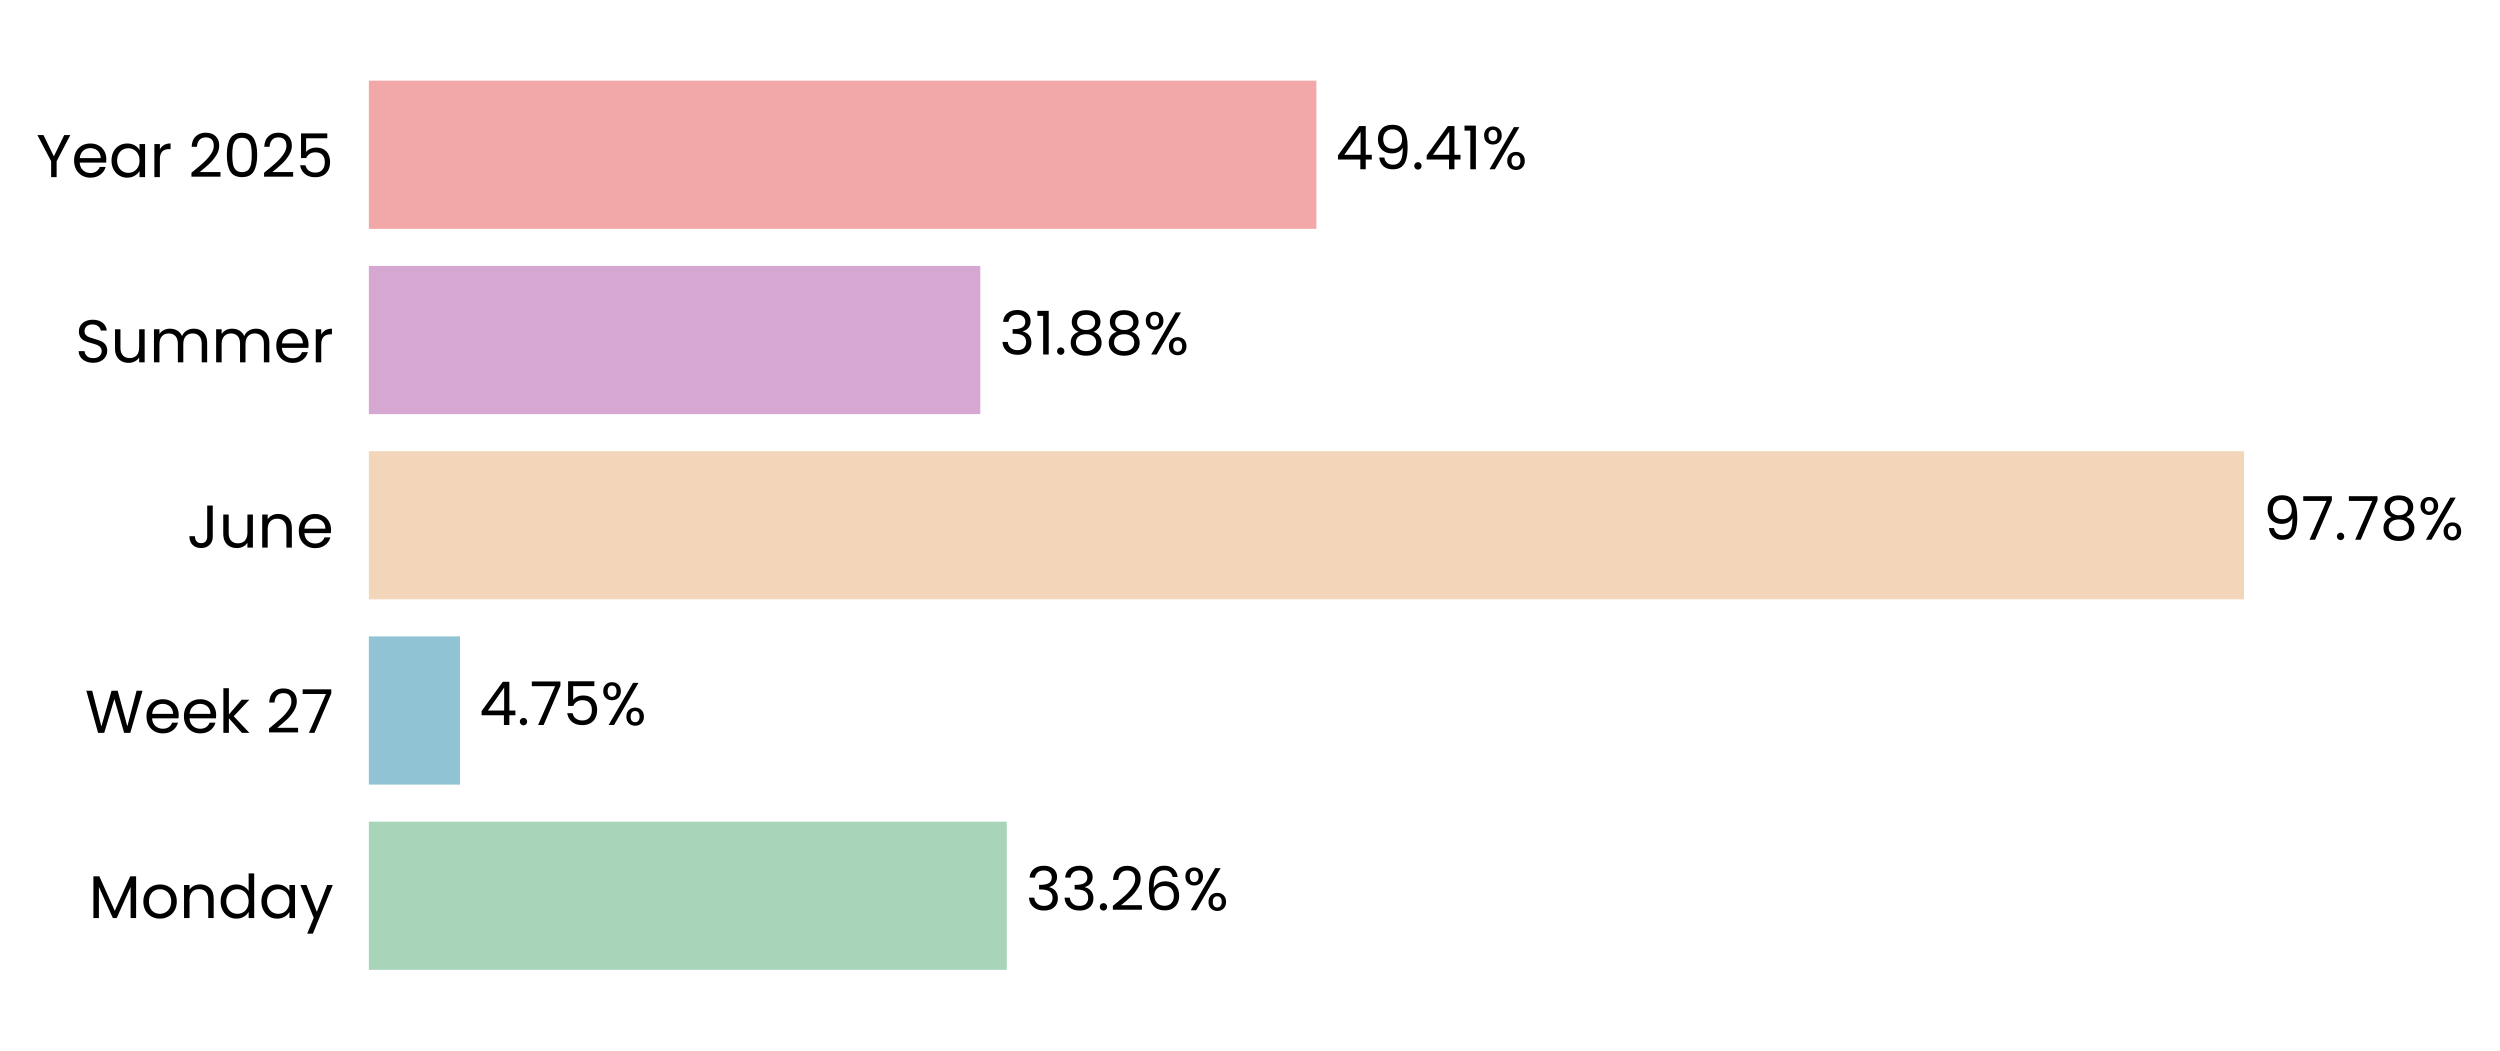
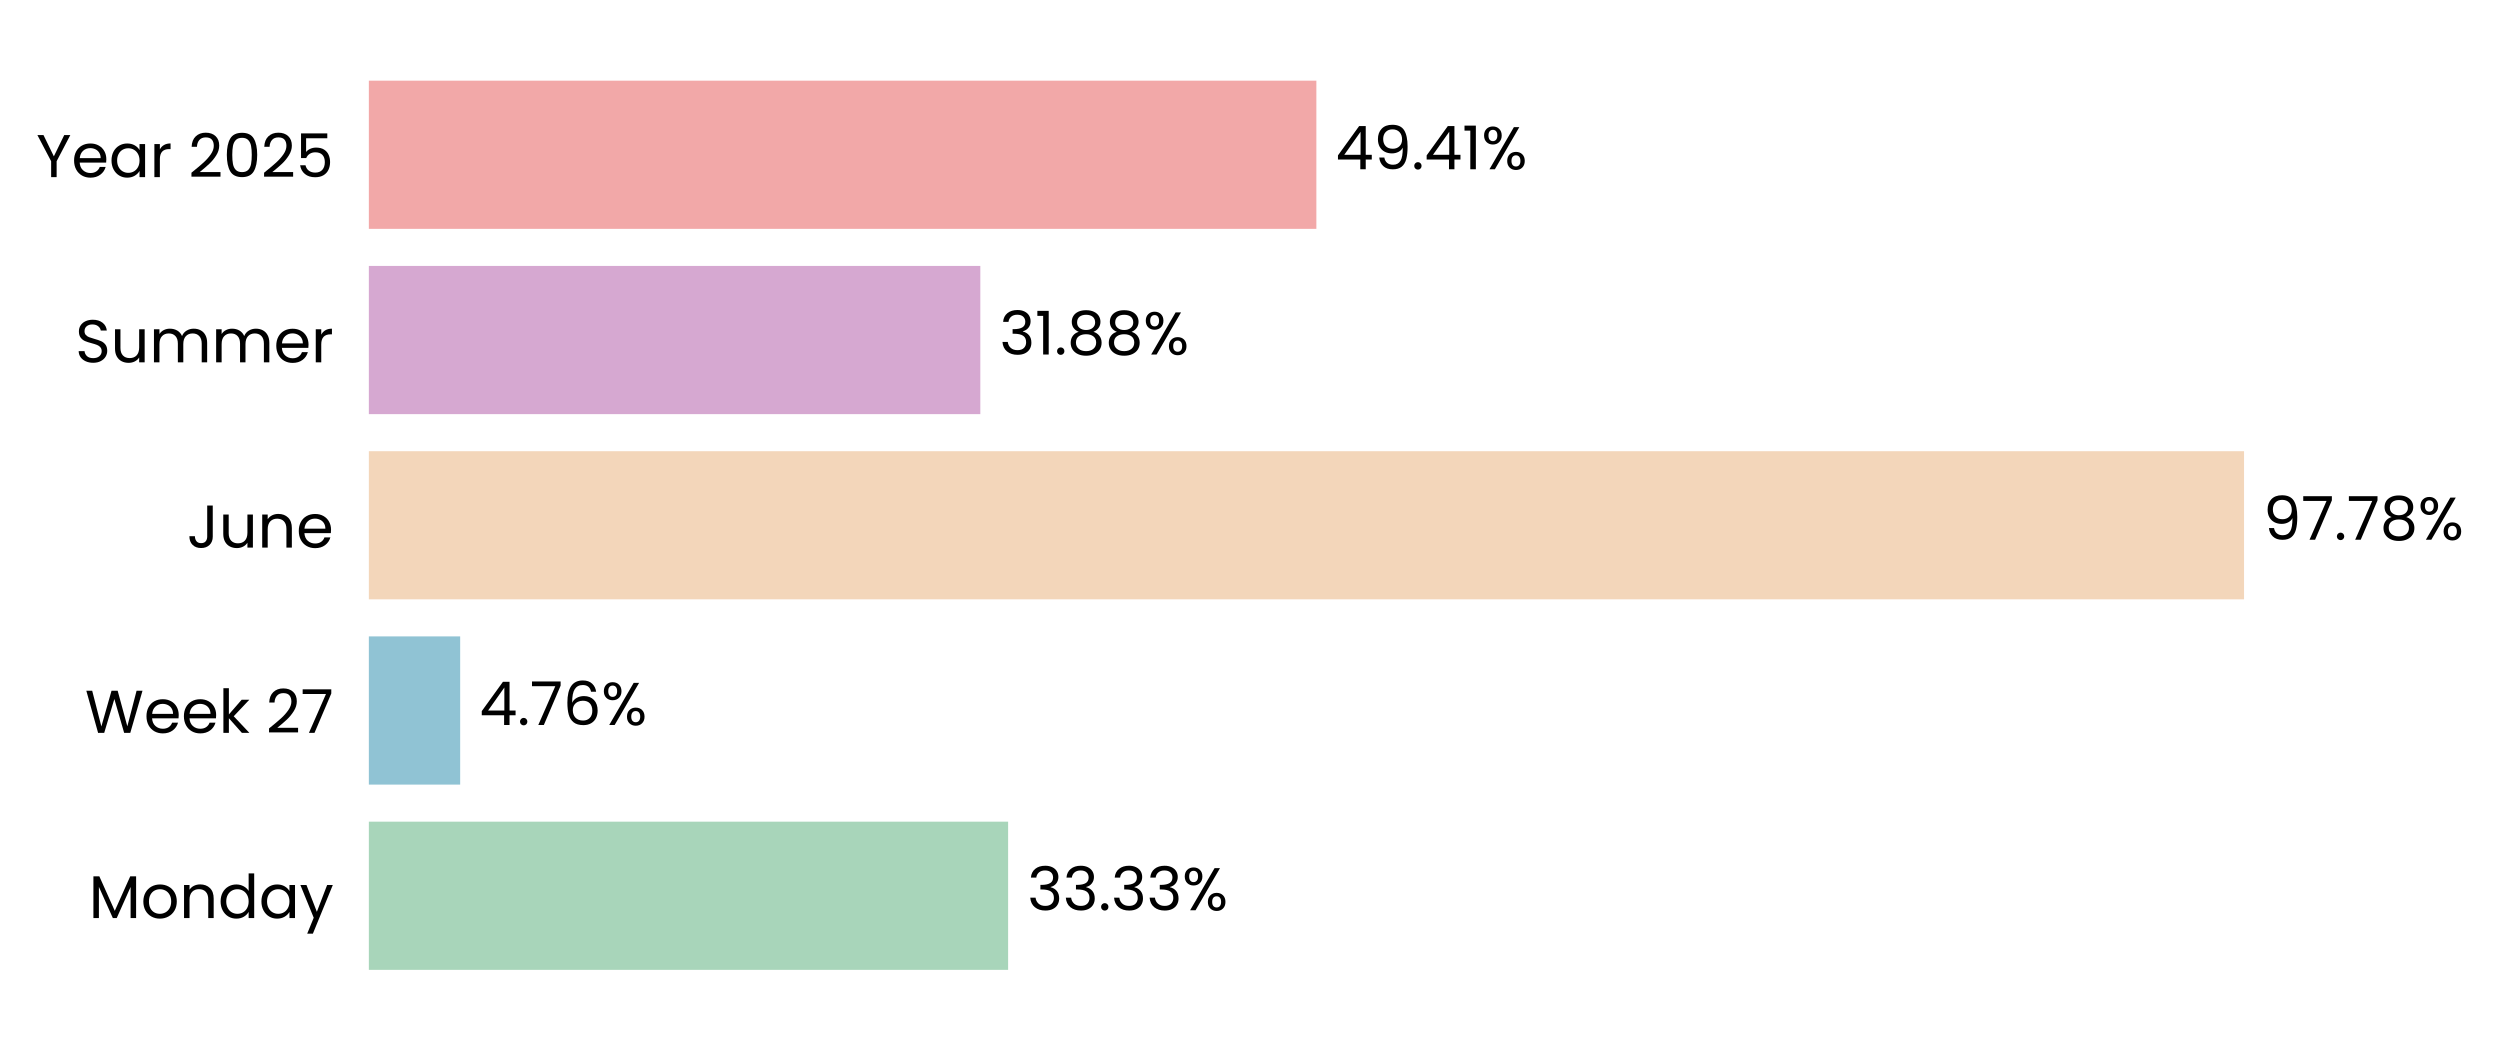
<svg xmlns="http://www.w3.org/2000/svg" xmlns:xlink="http://www.w3.org/1999/xlink" width="496.889pt" height="208.8pt" viewBox="0 0 496.889 208.8" version="1.1">
  <defs>
    <style type="text/css">*{stroke-linejoin: round; stroke-linecap: butt}</style>
  </defs>
  <g id="figure_1">
    <g id="patch_1">
      <path d="M 0 208.8  L 496.889 208.8  L 496.889 0  L 0 0  L 0 208.8  z " style="fill: none" />
    </g>
    <g id="axes_1">
      <g id="patch_2">
-         <path d="M 73.311 201.6  L 454.494 201.6  L 454.494 7.2  L 73.311 7.2  L 73.311 201.6  z " style="fill: none" />
+         <path d="M 73.311 201.6  L 454.485 201.6  L 454.485 7.2  L 73.311 7.2  L 73.311 201.6  z " style="fill: none" />
      </g>
      <g id="patch_3">
-         <path d="M 73.311 192.764  L 200.108 192.764  L 200.108 163.309  L 73.311 163.309  z " clip-path="url(#pce39b1b257)" style="fill: #a8d5ba" />
+         <path d="M 73.311 192.764  L 200.369 192.764  L 200.369 163.309  L 73.311 163.309  z " clip-path="url(#p1433f95f9f)" style="fill: #a8d5ba" />
      </g>
      <g id="patch_4">
-         <path d="M 73.311 155.945  L 91.425 155.945  L 91.425 126.491  L 73.311 126.491  z " clip-path="url(#pce39b1b257)" style="fill: #90c3d4" />
+         <path d="M 73.311 155.945  L 91.462 155.945  L 91.462 126.491  L 73.311 126.491  z " clip-path="url(#p1433f95f9f)" style="fill: #90c3d4" />
      </g>
      <g id="patch_5">
-         <path d="M 73.311 119.127  L 446.015 119.127  L 446.015 89.673  L 73.311 89.673  z " clip-path="url(#pce39b1b257)" style="fill: #f3d6ba" />
+         <path d="M 73.311 119.127  L 446.015 119.127  L 446.015 89.673  L 73.311 89.673  z " clip-path="url(#p1433f95f9f)" style="fill: #f3d6ba" />
      </g>
      <g id="patch_6">
-         <path d="M 73.311 82.309  L 194.845 82.309  L 194.845 52.855  L 73.311 52.855  z " clip-path="url(#pce39b1b257)" style="fill: #d6a8d1" />
+         <path d="M 73.311 82.309  L 194.845 82.309  L 194.845 52.855  L 73.311 52.855  z " clip-path="url(#p1433f95f9f)" style="fill: #d6a8d1" />
      </g>
      <g id="patch_7">
-         <path d="M 73.311 45.491  L 261.639 45.491  L 261.639 16.036  L 73.311 16.036  z " clip-path="url(#pce39b1b257)" style="fill: #f2a8a8" />
+         <path d="M 73.311 45.491  L 261.636 45.491  L 261.636 16.036  L 73.311 16.036  z " clip-path="url(#p1433f95f9f)" style="fill: #f2a8a8" />
      </g>
      <g id="matplotlib.axis_1">
        <g id="ytick_1">
          <g id="text_1">
            <g transform="translate(17.64187 182.4764) scale(0.12 -0.12)">
              <defs>
                <path id="Poppins-Regular-4d" d="M 5018 4429  L 5018 0  L 4435 0  L 4435 3302  L 2963 0  L 2554 0  L 1075 3309  L 1075 0  L 493 0  L 493 4429  L 1120 4429  L 2758 768  L 4397 4429  L 5018 4429  z " transform="scale(0.015625)" />
                <path id="Poppins-Regular-6f" d="M 2022 -58  Q 1530 -58 1130 166  Q 730 390 502 803  Q 275 1216 275 1760  Q 275 2298 508 2710  Q 742 3123 1145 3344  Q 1549 3565 2048 3565  Q 2547 3565 2950 3344  Q 3354 3123 3587 2713  Q 3821 2304 3821 1760  Q 3821 1216 3581 803  Q 3341 390 2931 166  Q 2522 -58 2022 -58  z M 2022 454  Q 2336 454 2611 601  Q 2886 749 3056 1043  Q 3226 1338 3226 1760  Q 3226 2182 3059 2476  Q 2893 2771 2624 2915  Q 2355 3059 2042 3059  Q 1722 3059 1456 2915  Q 1190 2771 1030 2476  Q 870 2182 870 1760  Q 870 1331 1027 1036  Q 1184 742 1446 598  Q 1709 454 2022 454  z " transform="scale(0.015625)" />
                <path id="Poppins-Regular-6e" d="M 2202 3571  Q 2842 3571 3238 3184  Q 3635 2797 3635 2067  L 3635 0  L 3059 0  L 3059 1984  Q 3059 2509 2796 2787  Q 2534 3066 2080 3066  Q 1619 3066 1347 2778  Q 1075 2490 1075 1939  L 1075 0  L 493 0  L 493 3507  L 1075 3507  L 1075 3008  Q 1248 3277 1545 3424  Q 1843 3571 2202 3571  z " transform="scale(0.015625)" />
                <path id="Poppins-Regular-64" d="M 275 1766  Q 275 2304 492 2710  Q 710 3117 1091 3341  Q 1472 3565 1946 3565  Q 2355 3565 2707 3376  Q 3059 3187 3245 2880  L 3245 4736  L 3834 4736  L 3834 0  L 3245 0  L 3245 659  Q 3072 346 2733 144  Q 2394 -58 1939 -58  Q 1472 -58 1091 172  Q 710 403 492 819  Q 275 1235 275 1766  z M 3245 1760  Q 3245 2157 3085 2451  Q 2925 2746 2653 2902  Q 2381 3059 2054 3059  Q 1728 3059 1459 2905  Q 1190 2752 1030 2457  Q 870 2163 870 1766  Q 870 1363 1030 1065  Q 1190 768 1459 611  Q 1728 454 2054 454  Q 2381 454 2653 611  Q 2925 768 3085 1065  Q 3245 1363 3245 1760  z " transform="scale(0.015625)" />
                <path id="Poppins-Regular-61" d="M 275 1766  Q 275 2304 492 2710  Q 710 3117 1091 3341  Q 1472 3565 1939 3565  Q 2400 3565 2739 3366  Q 3078 3168 3245 2867  L 3245 3507  L 3834 3507  L 3834 0  L 3245 0  L 3245 653  Q 3072 346 2729 144  Q 2387 -58 1933 -58  Q 1466 -58 1088 172  Q 710 403 492 819  Q 275 1235 275 1766  z M 3245 1760  Q 3245 2157 3085 2451  Q 2925 2746 2653 2902  Q 2381 3059 2054 3059  Q 1728 3059 1459 2905  Q 1190 2752 1030 2457  Q 870 2163 870 1766  Q 870 1363 1030 1065  Q 1190 768 1459 611  Q 1728 454 2054 454  Q 2381 454 2653 611  Q 2925 768 3085 1065  Q 3245 1363 3245 1760  z " transform="scale(0.015625)" />
                <path id="Poppins-Regular-79" d="M 3514 3507  L 1402 -1651  L 800 -1651  L 1491 38  L 77 3507  L 723 3507  L 1824 666  L 2912 3507  L 3514 3507  z " transform="scale(0.015625)" />
              </defs>
              <use xlink:href="#Poppins-Regular-4d" />
              <use xlink:href="#Poppins-Regular-6f" transform="translate(86.09999 0)" />
              <use xlink:href="#Poppins-Regular-6e" transform="translate(150.1 0)" />
              <use xlink:href="#Poppins-Regular-64" transform="translate(214.1 0)" />
              <use xlink:href="#Poppins-Regular-61" transform="translate(281.7 0)" />
              <use xlink:href="#Poppins-Regular-79" transform="translate(349.2999 0)" />
            </g>
          </g>
        </g>
        <g id="ytick_2">
          <g id="text_2">
            <g transform="translate(16.88437 145.6582) scale(0.12 -0.12)">
              <defs>
                <path id="Poppins-Regular-57" d="M 6099 4461  L 4806 0  L 4154 0  L 3117 3590  L 2042 0  L 1395 -6  L 147 4461  L 768 4461  L 1741 678  L 2816 4461  L 3469 4461  L 4493 691  L 5472 4461  L 6099 4461  z " transform="scale(0.015625)" />
                <path id="Poppins-Regular-65" d="M 3693 1888  Q 3693 1722 3674 1536  L 870 1536  Q 902 1018 1225 726  Q 1549 435 2010 435  Q 2387 435 2640 611  Q 2893 787 2995 1082  L 3622 1082  Q 3482 576 3059 259  Q 2637 -58 2010 -58  Q 1510 -58 1116 166  Q 723 390 499 803  Q 275 1216 275 1760  Q 275 2304 492 2713  Q 710 3123 1104 3344  Q 1498 3565 2010 3565  Q 2509 3565 2893 3347  Q 3277 3130 3485 2749  Q 3693 2368 3693 1888  z M 3091 2010  Q 3091 2342 2944 2582  Q 2797 2822 2544 2947  Q 2291 3072 1984 3072  Q 1542 3072 1232 2790  Q 922 2509 877 2010  L 3091 2010  z " transform="scale(0.015625)" />
                <path id="Poppins-Regular-6b" d="M 2451 0  L 1075 1549  L 1075 0  L 493 0  L 493 4736  L 1075 4736  L 1075 1952  L 2426 3507  L 3238 3507  L 1587 1760  L 3245 0  L 2451 0  z " transform="scale(0.015625)" />
                <path id="Poppins-Regular-20" transform="scale(0.015625)" />
                <path id="Poppins-Regular-32" d="M 326 467  Q 1139 1120 1600 1539  Q 2061 1958 2377 2416  Q 2694 2874 2694 3315  Q 2694 3731 2492 3971  Q 2291 4211 1843 4211  Q 1408 4211 1168 3939  Q 928 3667 909 3213  L 346 3213  Q 371 3930 780 4320  Q 1190 4710 1837 4710  Q 2496 4710 2883 4345  Q 3270 3981 3270 3341  Q 3270 2810 2953 2307  Q 2637 1805 2233 1424  Q 1830 1043 1203 538  L 3405 538  L 3405 51  L 326 51  L 326 467  z " transform="scale(0.015625)" />
                <path id="Poppins-Regular-37" d="M 3245 4173  L 1466 0  L 877 0  L 2682 4115  L 211 4115  L 211 4614  L 3245 4614  L 3245 4173  z " transform="scale(0.015625)" />
              </defs>
              <use xlink:href="#Poppins-Regular-57" />
              <use xlink:href="#Poppins-Regular-65" transform="translate(97.59999 0)" />
              <use xlink:href="#Poppins-Regular-65" transform="translate(159.6 0)" />
              <use xlink:href="#Poppins-Regular-6b" transform="translate(221.6 0)" />
              <use xlink:href="#Poppins-Regular-20" transform="translate(273.0999 0)" />
              <use xlink:href="#Poppins-Regular-32" transform="translate(299.7999 0)" />
              <use xlink:href="#Poppins-Regular-37" transform="translate(357.2999 0)" />
            </g>
          </g>
        </g>
        <g id="ytick_3">
          <g id="text_3">
            <g transform="translate(37.15125 108.84) scale(0.12 -0.12)">
              <defs>
                <path id="Poppins-Regular-4a" d="M 2739 4461  L 2739 1165  Q 2739 614 2400 284  Q 2061 -45 1504 -45  Q 941 -45 601 291  Q 262 627 262 1210  L 845 1210  Q 851 883 1014 678  Q 1178 474 1504 474  Q 1830 474 1990 669  Q 2150 864 2150 1165  L 2150 4461  L 2739 4461  z " transform="scale(0.015625)" />
                <path id="Poppins-Regular-75" d="M 3603 3507  L 3603 0  L 3021 0  L 3021 518  Q 2854 250 2556 99  Q 2259 -51 1901 -51  Q 1491 -51 1164 118  Q 838 288 649 627  Q 461 966 461 1453  L 461 3507  L 1037 3507  L 1037 1530  Q 1037 1011 1299 732  Q 1562 454 2016 454  Q 2483 454 2752 742  Q 3021 1030 3021 1581  L 3021 3507  L 3603 3507  z " transform="scale(0.015625)" />
              </defs>
              <use xlink:href="#Poppins-Regular-4a" />
              <use xlink:href="#Poppins-Regular-75" transform="translate(52.99999 0)" />
              <use xlink:href="#Poppins-Regular-6e" transform="translate(117 0)" />
              <use xlink:href="#Poppins-Regular-65" transform="translate(181 0)" />
            </g>
          </g>
        </g>
        <g id="ytick_4">
          <g id="text_4">
            <g transform="translate(14.95125 72.02182) scale(0.12 -0.12)">
              <defs>
                <path id="Poppins-Regular-53" d="M 1907 -45  Q 1466 -45 1117 112  Q 768 269 569 547  Q 371 826 365 1190  L 986 1190  Q 1018 877 1245 662  Q 1472 448 1907 448  Q 2323 448 2563 656  Q 2803 864 2803 1190  Q 2803 1446 2662 1606  Q 2522 1766 2310 1849  Q 2099 1933 1741 2029  Q 1299 2144 1033 2259  Q 768 2374 579 2620  Q 390 2867 390 3283  Q 390 3648 576 3929  Q 762 4211 1098 4364  Q 1434 4518 1869 4518  Q 2496 4518 2896 4204  Q 3296 3891 3347 3373  L 2707 3373  Q 2675 3629 2438 3824  Q 2202 4019 1811 4019  Q 1446 4019 1216 3830  Q 986 3642 986 3302  Q 986 3059 1123 2905  Q 1261 2752 1462 2672  Q 1664 2592 2029 2490  Q 2470 2368 2739 2249  Q 3008 2131 3200 1884  Q 3392 1638 3392 1216  Q 3392 890 3219 602  Q 3046 314 2707 134  Q 2368 -45 1907 -45  z " transform="scale(0.015625)" />
                <path id="Poppins-Regular-6d" d="M 4710 3571  Q 5120 3571 5440 3401  Q 5760 3232 5945 2893  Q 6131 2554 6131 2067  L 6131 0  L 5555 0  L 5555 1984  Q 5555 2509 5296 2787  Q 5037 3066 4595 3066  Q 4141 3066 3872 2774  Q 3603 2483 3603 1933  L 3603 0  L 3027 0  L 3027 1984  Q 3027 2509 2768 2787  Q 2509 3066 2067 3066  Q 1613 3066 1344 2774  Q 1075 2483 1075 1933  L 1075 0  L 493 0  L 493 3507  L 1075 3507  L 1075 3002  Q 1248 3277 1539 3424  Q 1830 3571 2182 3571  Q 2624 3571 2963 3372  Q 3302 3174 3469 2790  Q 3616 3162 3955 3366  Q 4294 3571 4710 3571  z " transform="scale(0.015625)" />
                <path id="Poppins-Regular-72" d="M 1075 2938  Q 1229 3238 1513 3404  Q 1798 3571 2208 3571  L 2208 2970  L 2054 2970  Q 1075 2970 1075 1907  L 1075 0  L 493 0  L 493 3507  L 1075 3507  L 1075 2938  z " transform="scale(0.015625)" />
              </defs>
              <use xlink:href="#Poppins-Regular-53" />
              <use xlink:href="#Poppins-Regular-75" transform="translate(58.7 0)" />
              <use xlink:href="#Poppins-Regular-6d" transform="translate(122.7 0)" />
              <use xlink:href="#Poppins-Regular-6d" transform="translate(225.7 0)" />
              <use xlink:href="#Poppins-Regular-65" transform="translate(328.7 0)" />
              <use xlink:href="#Poppins-Regular-72" transform="translate(390.6999 0)" />
            </g>
          </g>
        </g>
        <g id="ytick_5">
          <g id="text_5">
            <g transform="translate(7.2 35.20364) scale(0.12 -0.12)">
              <defs>
                <path id="Poppins-Regular-59" d="M 3616 4461  L 2163 1683  L 2163 0  L 1581 0  L 1581 1683  L 122 4461  L 768 4461  L 1869 2202  L 2970 4461  L 3616 4461  z " transform="scale(0.015625)" />
                <path id="Poppins-Regular-30" d="M 397 2362  Q 397 3462 755 4080  Q 1114 4698 2010 4698  Q 2899 4698 3257 4080  Q 3616 3462 3616 2362  Q 3616 1242 3257 621  Q 2899 0 2010 0  Q 1114 0 755 621  Q 397 1242 397 2362  z M 3040 2362  Q 3040 2918 2966 3305  Q 2893 3693 2665 3929  Q 2438 4166 2010 4166  Q 1574 4166 1347 3929  Q 1120 3693 1046 3305  Q 973 2918 973 2362  Q 973 1786 1046 1395  Q 1120 1005 1347 768  Q 1574 531 2010 531  Q 2438 531 2665 768  Q 2893 1005 2966 1395  Q 3040 1786 3040 2362  z " transform="scale(0.015625)" />
                <path id="Poppins-Regular-35" d="M 3347 4122  L 1101 4122  L 1101 2662  Q 1248 2867 1536 2998  Q 1824 3130 2157 3130  Q 2688 3130 3021 2909  Q 3354 2688 3498 2339  Q 3642 1990 3642 1600  Q 3642 1139 3469 774  Q 3296 410 2941 198  Q 2586 -13 2061 -13  Q 1389 -13 973 332  Q 557 678 467 1254  L 1037 1254  Q 1120 890 1389 685  Q 1658 480 2067 480  Q 2573 480 2829 784  Q 3085 1088 3085 1587  Q 3085 2086 2829 2358  Q 2573 2630 2074 2630  Q 1734 2630 1481 2467  Q 1229 2304 1114 2022  L 563 2022  L 563 4634  L 3347 4634  L 3347 4122  z " transform="scale(0.015625)" />
              </defs>
              <use xlink:href="#Poppins-Regular-59" />
              <use xlink:href="#Poppins-Regular-65" transform="translate(58.39999 0)" />
              <use xlink:href="#Poppins-Regular-61" transform="translate(120.4 0)" />
              <use xlink:href="#Poppins-Regular-72" transform="translate(188 0)" />
              <use xlink:href="#Poppins-Regular-20" transform="translate(225.3 0)" />
              <use xlink:href="#Poppins-Regular-32" transform="translate(252 0)" />
              <use xlink:href="#Poppins-Regular-30" transform="translate(309.4999 0)" />
              <use xlink:href="#Poppins-Regular-32" transform="translate(372.2999 0)" />
              <use xlink:href="#Poppins-Regular-35" transform="translate(429.7999 0)" />
            </g>
          </g>
        </g>
      </g>
      <g id="text_6">
-         <g transform="translate(203.9194 180.9164) scale(0.12 -0.12)">
+         <g transform="translate(204.181 180.9164) scale(0.12 -0.12)">
          <defs>
            <path id="Poppins-Regular-33" d="M 384 3462  Q 429 4051 838 4384  Q 1248 4717 1901 4717  Q 2336 4717 2653 4560  Q 2970 4403 3133 4134  Q 3296 3866 3296 3526  Q 3296 3130 3069 2842  Q 2842 2554 2477 2470  L 2477 2438  Q 2893 2336 3136 2035  Q 3379 1734 3379 1248  Q 3379 883 3212 592  Q 3046 301 2713 134  Q 2381 -32 1914 -32  Q 1235 -32 800 323  Q 365 678 314 1331  L 877 1331  Q 922 947 1190 704  Q 1459 461 1907 461  Q 2355 461 2588 694  Q 2822 928 2822 1299  Q 2822 1779 2502 1990  Q 2182 2202 1536 2202  L 1389 2202  L 1389 2688  L 1542 2688  Q 2131 2694 2432 2883  Q 2733 3072 2733 3469  Q 2733 3808 2512 4013  Q 2291 4218 1882 4218  Q 1485 4218 1241 4013  Q 998 3808 954 3462  L 384 3462  z " transform="scale(0.015625)" />
            <path id="Poppins-Regular-2e" d="M 678 -38  Q 512 -38 397 77  Q 282 192 282 358  Q 282 525 397 640  Q 512 755 678 755  Q 838 755 950 640  Q 1062 525 1062 358  Q 1062 192 950 77  Q 838 -38 678 -38  z " transform="scale(0.015625)" />
-             <path id="Poppins-Regular-36" d="M 2976 3526  Q 2835 4237 2099 4237  Q 1530 4237 1248 3798  Q 966 3360 973 2355  Q 1120 2688 1462 2877  Q 1805 3066 2227 3066  Q 2886 3066 3280 2656  Q 3674 2246 3674 1523  Q 3674 1088 3504 742  Q 3334 397 2992 192  Q 2650 -13 2163 -13  Q 1504 -13 1133 281  Q 762 576 614 1094  Q 467 1613 467 2374  Q 467 4723 2106 4723  Q 2733 4723 3091 4384  Q 3450 4045 3514 3526  L 2976 3526  z M 2106 2573  Q 1830 2573 1587 2461  Q 1344 2349 1193 2121  Q 1043 1894 1043 1568  Q 1043 1082 1324 778  Q 1606 474 2131 474  Q 2579 474 2844 752  Q 3110 1030 3110 1504  Q 3110 2003 2854 2288  Q 2598 2573 2106 2573  z " transform="scale(0.015625)" />
            <path id="Poppins-Regular-25" d="M 269 3584  Q 269 4019 531 4278  Q 794 4538 1203 4538  Q 1613 4538 1875 4278  Q 2138 4019 2138 3584  Q 2138 3142 1875 2883  Q 1613 2624 1203 2624  Q 794 2624 531 2883  Q 269 3142 269 3584  z M 4006 4467  L 1414 0  L 838 0  L 3430 4467  L 4006 4467  z M 1203 4179  Q 986 4179 861 4028  Q 736 3878 736 3584  Q 736 3290 861 3136  Q 986 2982 1203 2982  Q 1421 2982 1549 3139  Q 1677 3296 1677 3584  Q 1677 3878 1549 4028  Q 1421 4179 1203 4179  z M 2720 883  Q 2720 1325 2982 1584  Q 3245 1843 3654 1843  Q 4064 1843 4323 1584  Q 4582 1325 4582 883  Q 4582 448 4323 185  Q 4064 -77 3654 -77  Q 3245 -77 2982 182  Q 2720 442 2720 883  z M 3648 1478  Q 3430 1478 3302 1328  Q 3174 1178 3174 883  Q 3174 595 3302 444  Q 3430 294 3648 294  Q 3866 294 3994 444  Q 4122 595 4122 883  Q 4122 1178 3994 1328  Q 3866 1478 3648 1478  z " transform="scale(0.015625)" />
          </defs>
          <use xlink:href="#Poppins-Regular-33" />
          <use xlink:href="#Poppins-Regular-33" transform="translate(58.89999 0)" />
          <use xlink:href="#Poppins-Regular-2e" transform="translate(117.8 0)" />
-           <use xlink:href="#Poppins-Regular-32" transform="translate(138.8 0)" />
-           <use xlink:href="#Poppins-Regular-36" transform="translate(196.3 0)" />
-           <use xlink:href="#Poppins-Regular-25" transform="translate(259.7999 0)" />
+           <use xlink:href="#Poppins-Regular-33" transform="translate(138.8 0)" />
+           <use xlink:href="#Poppins-Regular-33" transform="translate(197.7 0)" />
+           <use xlink:href="#Poppins-Regular-25" transform="translate(256.6 0)" />
        </g>
      </g>
      <g id="text_7">
-         <g transform="translate(95.23684 144.0982) scale(0.12 -0.12)">
+         <g transform="translate(95.27413 144.0982) scale(0.12 -0.12)">
          <defs>
            <path id="Poppins-Regular-34" d="M 256 1030  L 256 1472  L 2502 4582  L 3200 4582  L 3200 1536  L 3840 1536  L 3840 1030  L 3200 1030  L 3200 0  L 2624 0  L 2624 1030  L 256 1030  z M 2650 3974  L 928 1536  L 2650 1536  L 2650 3974  z " transform="scale(0.015625)" />
+             <path id="Poppins-Regular-36" d="M 2976 3526  Q 2835 4237 2099 4237  Q 1530 4237 1248 3798  Q 966 3360 973 2355  Q 1120 2688 1462 2877  Q 1805 3066 2227 3066  Q 2886 3066 3280 2656  Q 3674 2246 3674 1523  Q 3674 1088 3504 742  Q 3334 397 2992 192  Q 2650 -13 2163 -13  Q 1504 -13 1133 281  Q 762 576 614 1094  Q 467 1613 467 2374  Q 467 4723 2106 4723  Q 2733 4723 3091 4384  Q 3450 4045 3514 3526  L 2976 3526  z M 2106 2573  Q 1830 2573 1587 2461  Q 1344 2349 1193 2121  Q 1043 1894 1043 1568  Q 1043 1082 1324 778  Q 1606 474 2131 474  Q 2579 474 2844 752  Q 3110 1030 3110 1504  Q 3110 2003 2854 2288  Q 2598 2573 2106 2573  z " transform="scale(0.015625)" />
          </defs>
          <use xlink:href="#Poppins-Regular-34" />
          <use xlink:href="#Poppins-Regular-2e" transform="translate(62.89999 0)" />
          <use xlink:href="#Poppins-Regular-37" transform="translate(83.89998 0)" />
-           <use xlink:href="#Poppins-Regular-35" transform="translate(138.5 0)" />
-           <use xlink:href="#Poppins-Regular-25" transform="translate(201.3 0)" />
+           <use xlink:href="#Poppins-Regular-36" transform="translate(138.5 0)" />
+           <use xlink:href="#Poppins-Regular-25" transform="translate(202 0)" />
        </g>
      </g>
      <g id="text_8">
-         <g transform="translate(449.8266 107.28) scale(0.12 -0.12)">
+         <g transform="translate(449.8265 107.28) scale(0.12 -0.12)">
          <defs>
            <path id="Poppins-Regular-39" d="M 1146 1242  Q 1210 877 1443 678  Q 1677 480 2074 480  Q 2605 480 2857 896  Q 3110 1312 3098 2298  Q 2963 2010 2649 1846  Q 2336 1683 1952 1683  Q 1523 1683 1187 1859  Q 851 2035 659 2374  Q 467 2714 467 3194  Q 467 3878 864 4297  Q 1261 4717 1990 4717  Q 2886 4717 3248 4134  Q 3610 3552 3610 2400  Q 3610 1594 3466 1069  Q 3322 544 2979 269  Q 2637 -6 2042 -6  Q 1389 -6 1024 346  Q 659 698 608 1242  L 1146 1242  z M 2048 2176  Q 2477 2176 2752 2441  Q 3027 2707 3027 3162  Q 3027 3642 2758 3936  Q 2490 4230 2003 4230  Q 1555 4230 1289 3948  Q 1024 3667 1024 3206  Q 1024 2739 1286 2457  Q 1549 2176 2048 2176  z " transform="scale(0.015625)" />
            <path id="Poppins-Regular-38" d="M 1242 2406  Q 883 2547 691 2816  Q 499 3085 499 3469  Q 499 3814 672 4092  Q 845 4371 1187 4534  Q 1530 4698 2016 4698  Q 2502 4698 2844 4534  Q 3187 4371 3363 4092  Q 3539 3814 3539 3469  Q 3539 3098 3340 2819  Q 3142 2541 2797 2406  Q 3194 2285 3427 1981  Q 3661 1677 3661 1248  Q 3661 832 3456 521  Q 3251 211 2876 41  Q 2502 -128 2016 -128  Q 1530 -128 1162 41  Q 794 211 589 521  Q 384 832 384 1248  Q 384 1677 614 1984  Q 845 2291 1242 2406  z M 2976 3398  Q 2976 3789 2720 4000  Q 2464 4211 2016 4211  Q 1574 4211 1318 4000  Q 1062 3789 1062 3392  Q 1062 3034 1328 2816  Q 1594 2598 2016 2598  Q 2445 2598 2710 2819  Q 2976 3040 2976 3398  z M 2016 2150  Q 1542 2150 1241 1929  Q 941 1709 941 1267  Q 941 858 1232 608  Q 1523 358 2016 358  Q 2509 358 2797 608  Q 3085 858 3085 1267  Q 3085 1696 2790 1923  Q 2496 2150 2016 2150  z " transform="scale(0.015625)" />
          </defs>
          <use xlink:href="#Poppins-Regular-39" />
          <use xlink:href="#Poppins-Regular-37" transform="translate(62.99999 0)" />
          <use xlink:href="#Poppins-Regular-2e" transform="translate(117.6 0)" />
          <use xlink:href="#Poppins-Regular-37" transform="translate(138.6 0)" />
          <use xlink:href="#Poppins-Regular-38" transform="translate(193.2 0)" />
          <use xlink:href="#Poppins-Regular-25" transform="translate(256.2999 0)" />
        </g>
      </g>
      <g id="text_9">
-         <g transform="translate(198.6568 70.46182) scale(0.12 -0.12)">
+         <g transform="translate(198.6567 70.46182) scale(0.12 -0.12)">
          <defs>
            <path id="Poppins-Regular-31" d="M 243 4096  L 243 4627  L 1446 4627  L 1446 0  L 858 0  L 858 4096  L 243 4096  z " transform="scale(0.015625)" />
          </defs>
          <use xlink:href="#Poppins-Regular-33" />
          <use xlink:href="#Poppins-Regular-31" transform="translate(58.89999 0)" />
          <use xlink:href="#Poppins-Regular-2e" transform="translate(90.89998 0)" />
          <use xlink:href="#Poppins-Regular-38" transform="translate(111.9 0)" />
          <use xlink:href="#Poppins-Regular-38" transform="translate(175 0)" />
          <use xlink:href="#Poppins-Regular-25" transform="translate(238.0999 0)" />
        </g>
      </g>
      <g id="text_10">
-         <g transform="translate(265.4511 33.64364) scale(0.12 -0.12)">
+         <g transform="translate(265.4473 33.64364) scale(0.12 -0.12)">
          <use xlink:href="#Poppins-Regular-34" />
          <use xlink:href="#Poppins-Regular-39" transform="translate(62.89999 0)" />
          <use xlink:href="#Poppins-Regular-2e" transform="translate(125.9 0)" />
          <use xlink:href="#Poppins-Regular-34" transform="translate(146.9 0)" />
          <use xlink:href="#Poppins-Regular-31" transform="translate(209.8 0)" />
          <use xlink:href="#Poppins-Regular-25" transform="translate(241.7999 0)" />
        </g>
      </g>
    </g>
  </g>
  <defs>
-     <clipPath id="pce39b1b257">
-       <rect x="73.311" y="7.2" width="381.183" height="194.4" />
+     <clipPath id="p1433f95f9f">
+       <rect x="73.311" y="7.2" width="381.174" height="194.4" />
    </clipPath>
  </defs>
</svg>
